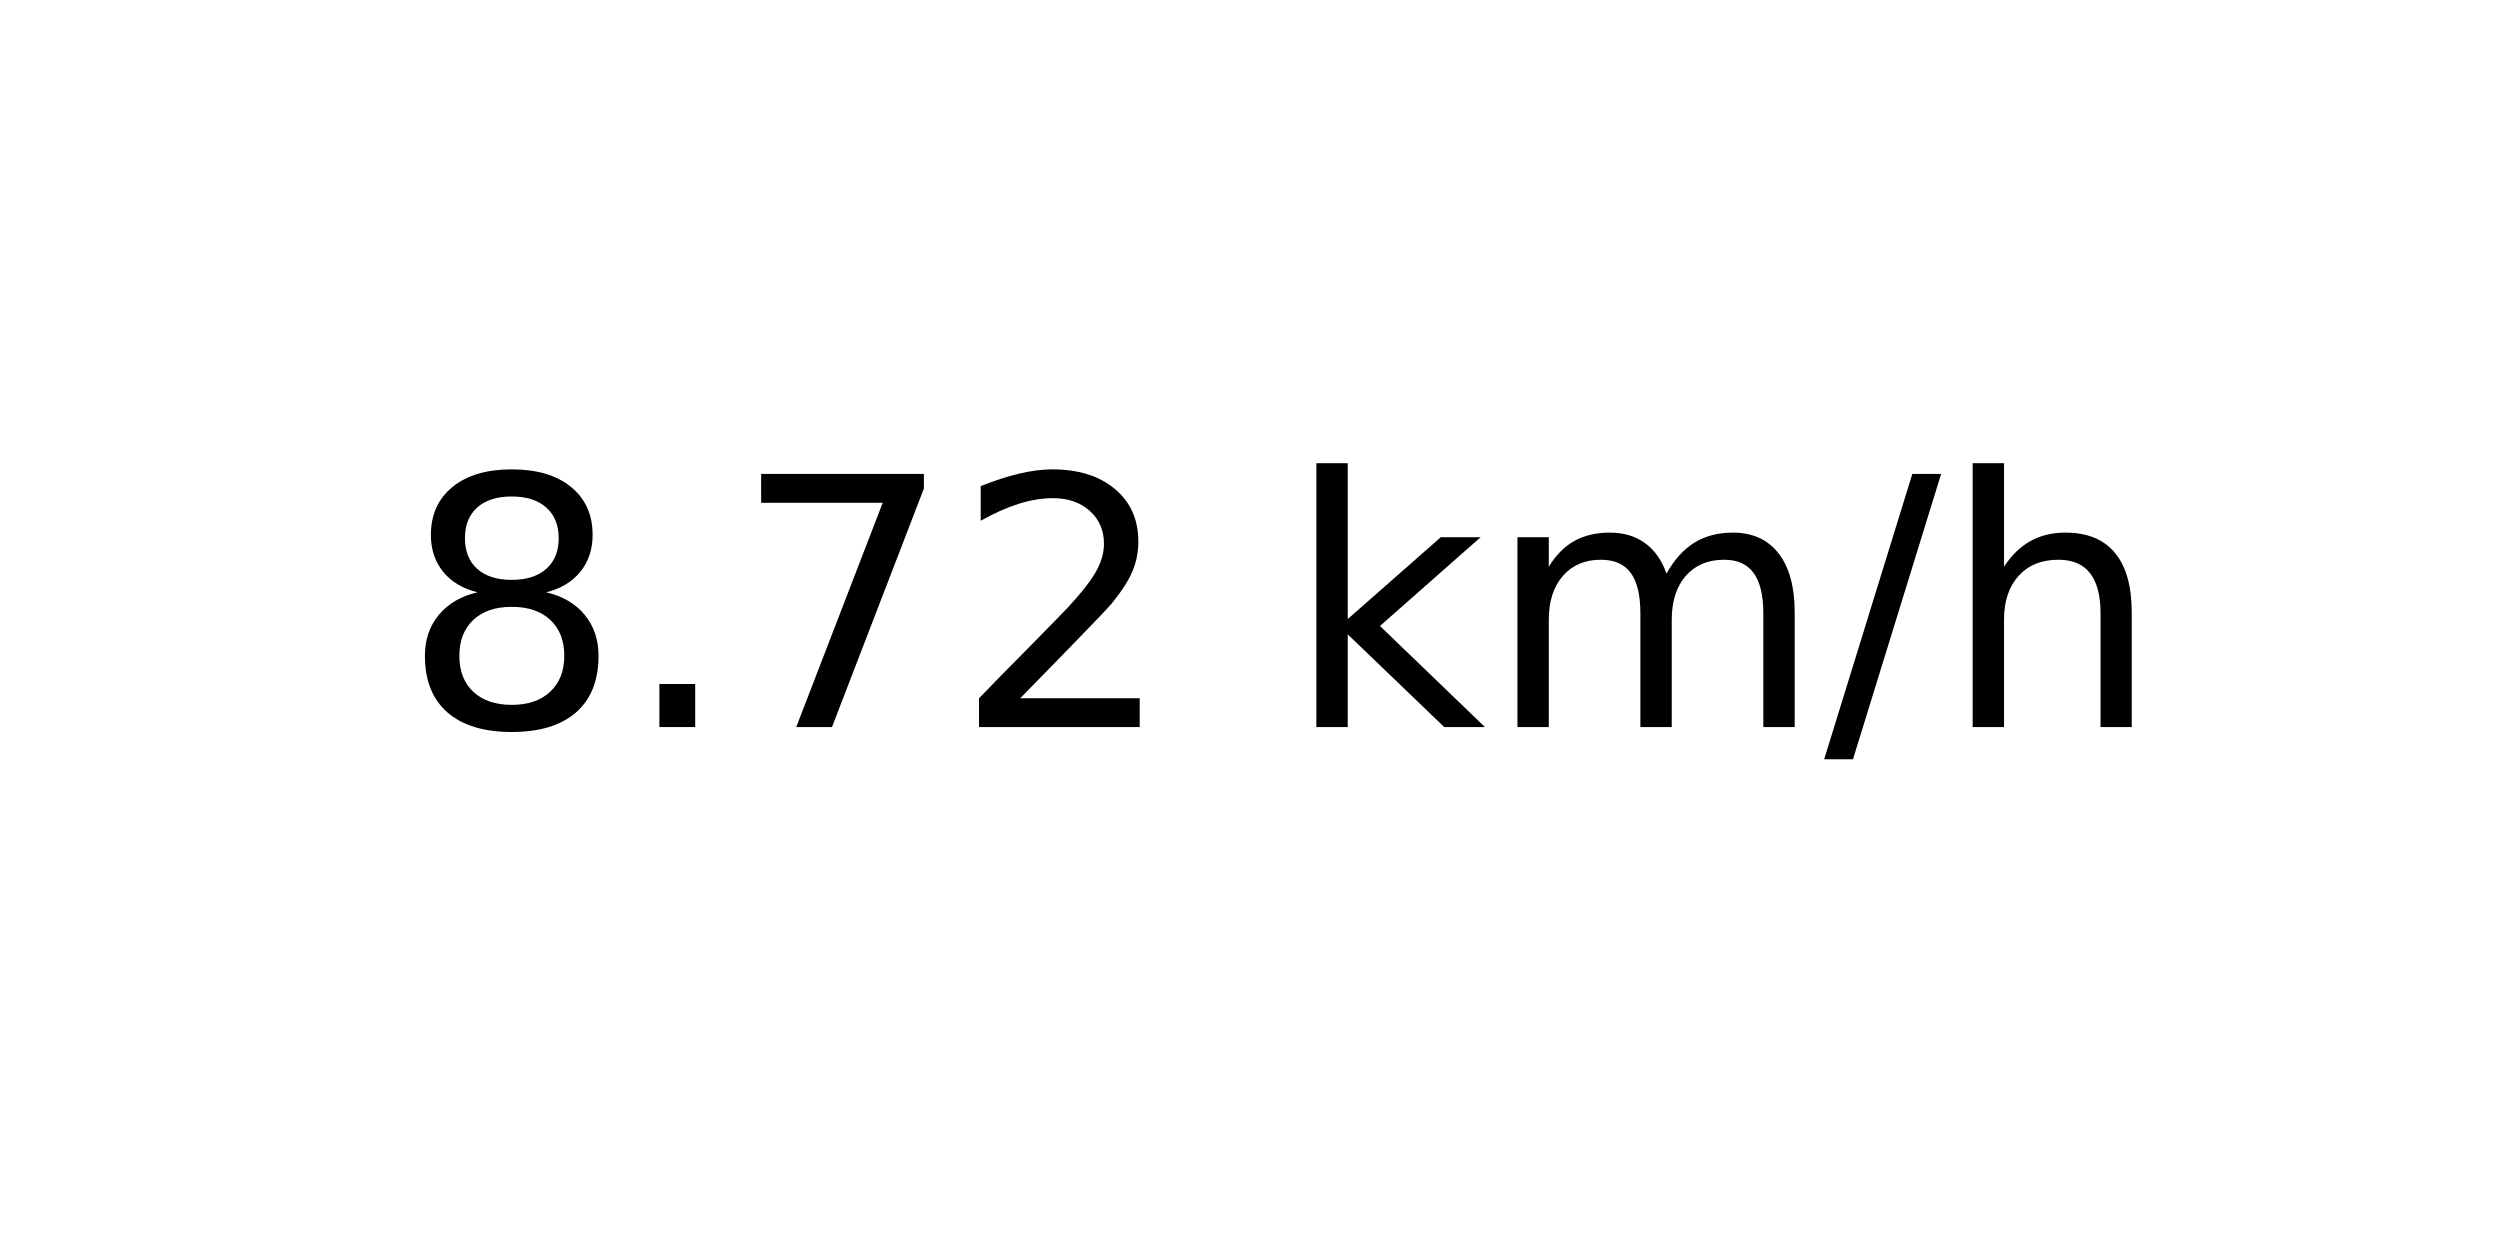
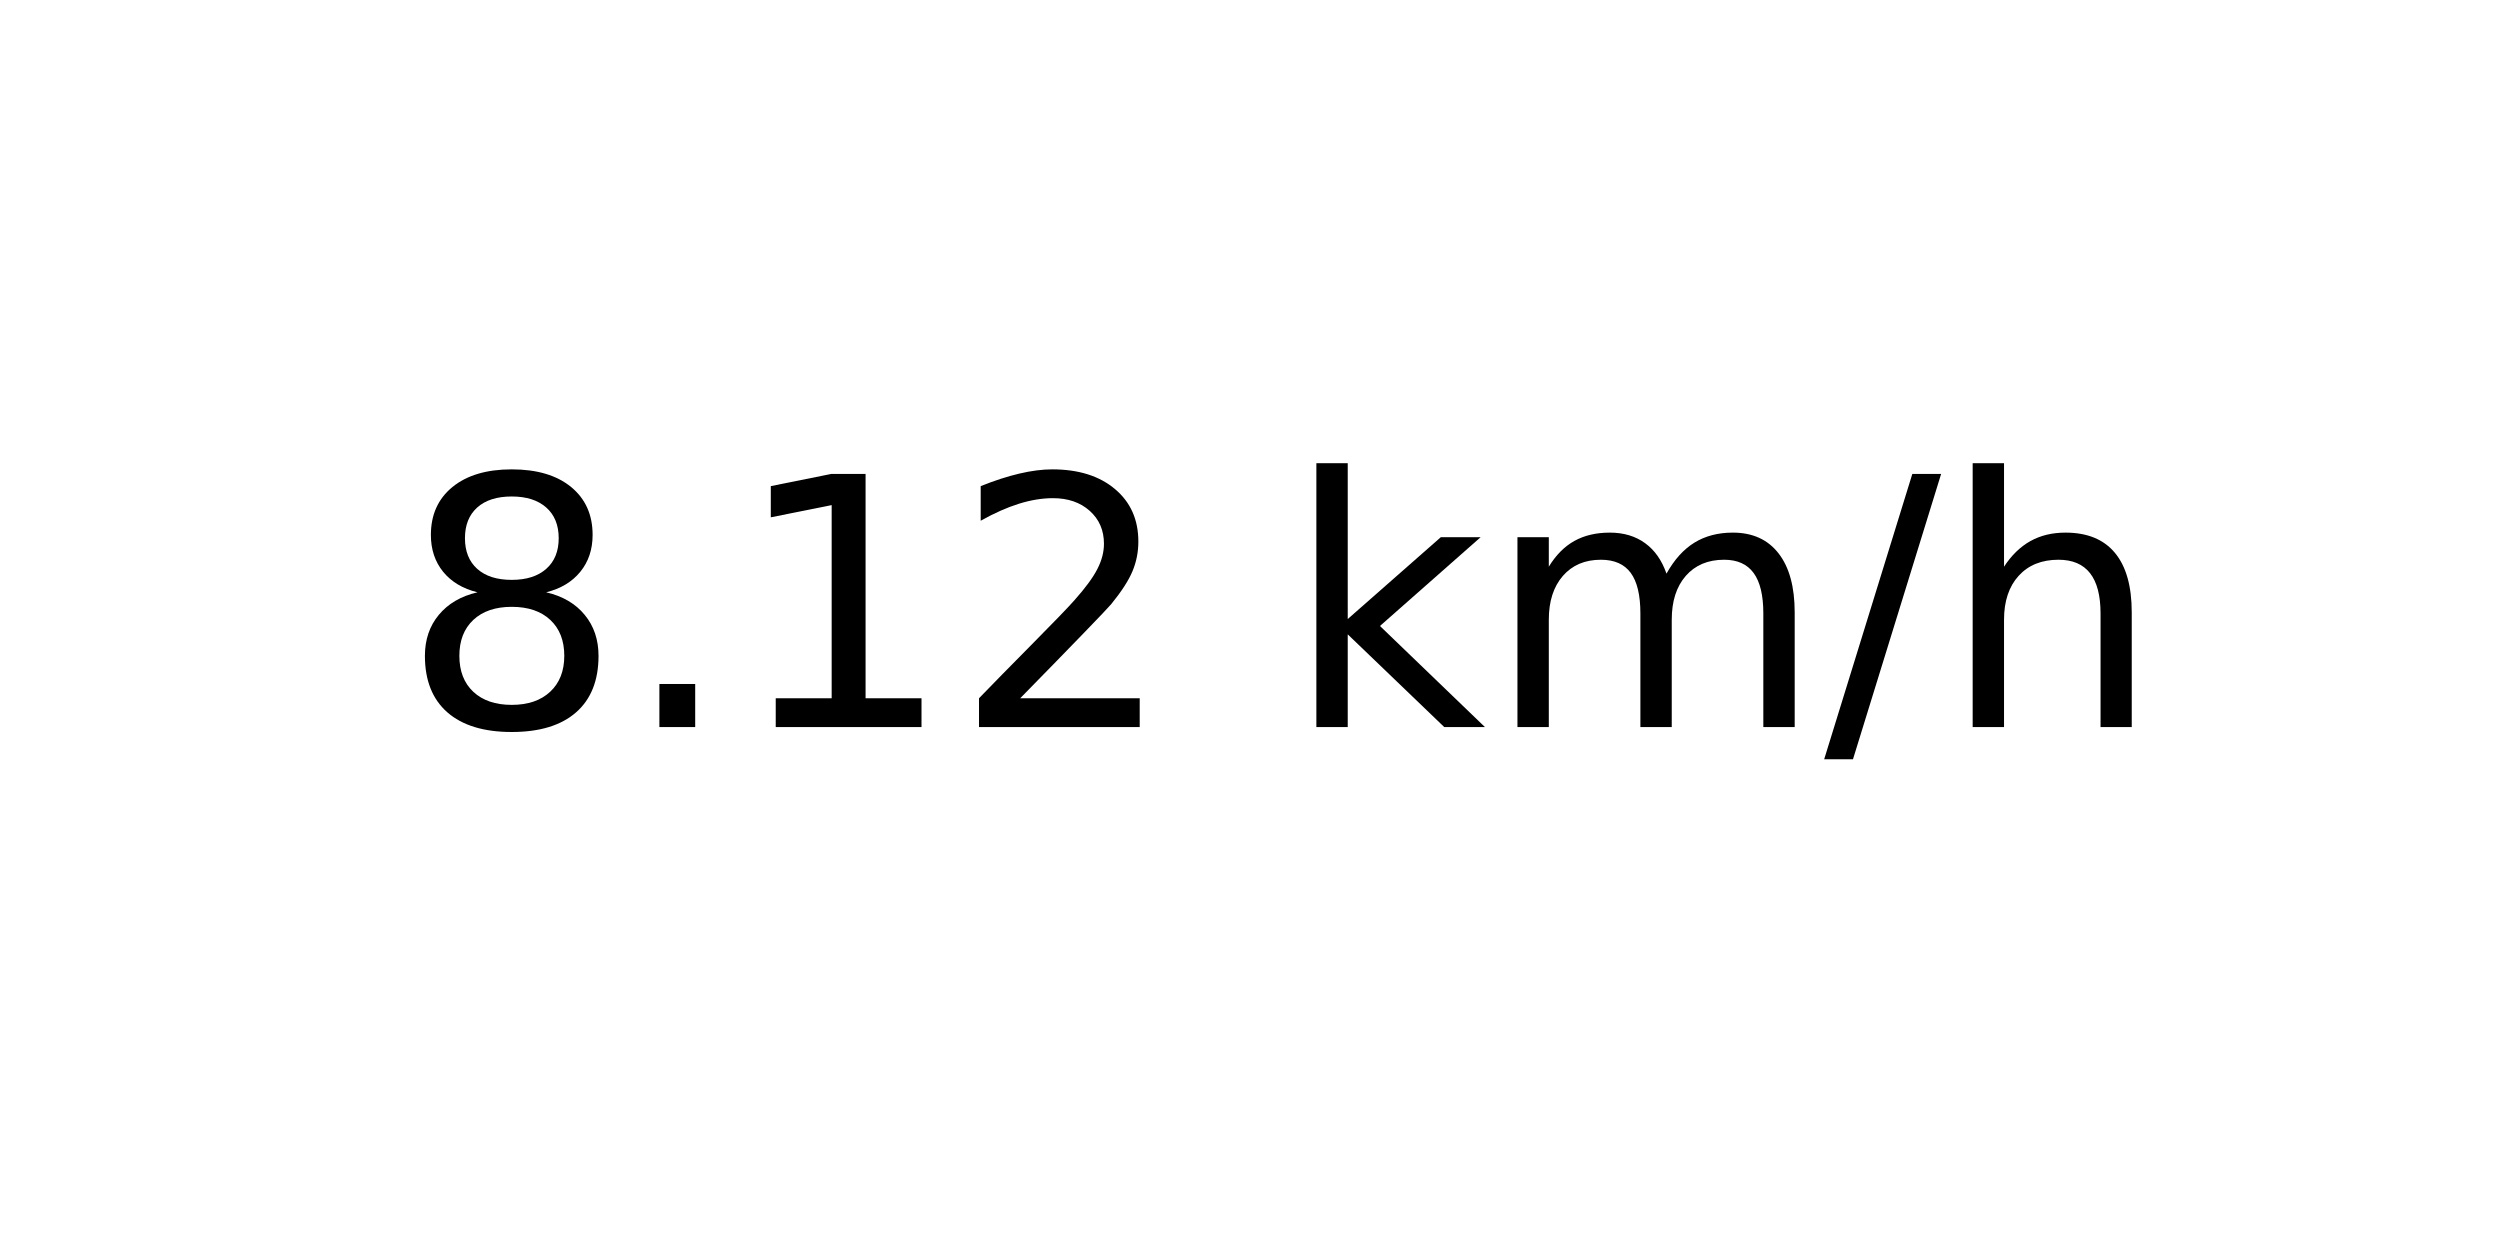
<svg xmlns="http://www.w3.org/2000/svg" xmlns:xlink="http://www.w3.org/1999/xlink" width="72pt" height="36pt" viewBox="0 0 72 36" version="1.1">
  <defs>
    <style type="text/css">*{stroke-linejoin: round; stroke-linecap: butt}</style>
  </defs>
  <g id="figure_1">
    <g id="axes_1">
      <g id="text_1">
        <g transform="translate(11.55937 20.93937) scale(0.1 -0.1)">
          <defs>
            <path id="DejaVuSans-38" d="M 2034 2216  Q 1584 2216 1326 1975  Q 1069 1734 1069 1313  Q 1069 891 1326 650  Q 1584 409 2034 409  Q 2484 409 2743 651  Q 3003 894 3003 1313  Q 3003 1734 2745 1975  Q 2488 2216 2034 2216  z M 1403 2484  Q 997 2584 770 2862  Q 544 3141 544 3541  Q 544 4100 942 4425  Q 1341 4750 2034 4750  Q 2731 4750 3128 4425  Q 3525 4100 3525 3541  Q 3525 3141 3298 2862  Q 3072 2584 2669 2484  Q 3125 2378 3379 2068  Q 3634 1759 3634 1313  Q 3634 634 3220 271  Q 2806 -91 2034 -91  Q 1263 -91 848 271  Q 434 634 434 1313  Q 434 1759 690 2068  Q 947 2378 1403 2484  z M 1172 3481  Q 1172 3119 1398 2916  Q 1625 2713 2034 2713  Q 2441 2713 2670 2916  Q 2900 3119 2900 3481  Q 2900 3844 2670 4047  Q 2441 4250 2034 4250  Q 1625 4250 1398 4047  Q 1172 3844 1172 3481  z " transform="scale(0.015625)" />
            <path id="DejaVuSans-2e" d="M 684 794  L 1344 794  L 1344 0  L 684 0  L 684 794  z " transform="scale(0.015625)" />
-             <path id="DejaVuSans-37" d="M 525 4666  L 3525 4666  L 3525 4397  L 1831 0  L 1172 0  L 2766 4134  L 525 4134  L 525 4666  z " transform="scale(0.015625)" />
+             <path id="DejaVuSans-31" d="M 794 531  L 1825 531  L 1825 4091  L 703 3866  L 703 4441  L 1819 4666  L 2450 4666  L 2450 531  L 3481 531  L 3481 0  L 794 0  L 794 531  z " transform="scale(0.015625)" />
            <path id="DejaVuSans-32" d="M 1228 531  L 3431 531  L 3431 0  L 469 0  L 469 531  Q 828 903 1448 1529  Q 2069 2156 2228 2338  Q 2531 2678 2651 2914  Q 2772 3150 2772 3378  Q 2772 3750 2511 3984  Q 2250 4219 1831 4219  Q 1534 4219 1204 4116  Q 875 4013 500 3803  L 500 4441  Q 881 4594 1212 4672  Q 1544 4750 1819 4750  Q 2544 4750 2975 4387  Q 3406 4025 3406 3419  Q 3406 3131 3298 2873  Q 3191 2616 2906 2266  Q 2828 2175 2409 1742  Q 1991 1309 1228 531  z " transform="scale(0.015625)" />
            <path id="DejaVuSans-20" transform="scale(0.015625)" />
            <path id="DejaVuSans-6b" d="M 581 4863  L 1159 4863  L 1159 1991  L 2875 3500  L 3609 3500  L 1753 1863  L 3688 0  L 2938 0  L 1159 1709  L 1159 0  L 581 0  L 581 4863  z " transform="scale(0.015625)" />
            <path id="DejaVuSans-6d" d="M 3328 2828  Q 3544 3216 3844 3400  Q 4144 3584 4550 3584  Q 5097 3584 5394 3201  Q 5691 2819 5691 2113  L 5691 0  L 5113 0  L 5113 2094  Q 5113 2597 4934 2840  Q 4756 3084 4391 3084  Q 3944 3084 3684 2787  Q 3425 2491 3425 1978  L 3425 0  L 2847 0  L 2847 2094  Q 2847 2600 2669 2842  Q 2491 3084 2119 3084  Q 1678 3084 1418 2786  Q 1159 2488 1159 1978  L 1159 0  L 581 0  L 581 3500  L 1159 3500  L 1159 2956  Q 1356 3278 1631 3431  Q 1906 3584 2284 3584  Q 2666 3584 2933 3390  Q 3200 3197 3328 2828  z " transform="scale(0.015625)" />
            <path id="DejaVuSans-2f" d="M 1625 4666  L 2156 4666  L 531 -594  L 0 -594  L 1625 4666  z " transform="scale(0.015625)" />
            <path id="DejaVuSans-68" d="M 3513 2113  L 3513 0  L 2938 0  L 2938 2094  Q 2938 2591 2744 2837  Q 2550 3084 2163 3084  Q 1697 3084 1428 2787  Q 1159 2491 1159 1978  L 1159 0  L 581 0  L 581 4863  L 1159 4863  L 1159 2956  Q 1366 3272 1645 3428  Q 1925 3584 2291 3584  Q 2894 3584 3203 3211  Q 3513 2838 3513 2113  z " transform="scale(0.015625)" />
          </defs>
          <use xlink:href="#DejaVuSans-38" />
          <use xlink:href="#DejaVuSans-2e" x="63.623" />
-           <use xlink:href="#DejaVuSans-37" x="95.41" />
+           <use xlink:href="#DejaVuSans-31" x="95.41" />
          <use xlink:href="#DejaVuSans-32" x="159.033" />
          <use xlink:href="#DejaVuSans-20" x="222.656" />
          <use xlink:href="#DejaVuSans-6b" x="254.443" />
          <use xlink:href="#DejaVuSans-6d" x="312.354" />
          <use xlink:href="#DejaVuSans-2f" x="409.766" />
          <use xlink:href="#DejaVuSans-68" x="443.457" />
        </g>
      </g>
    </g>
  </g>
</svg>
